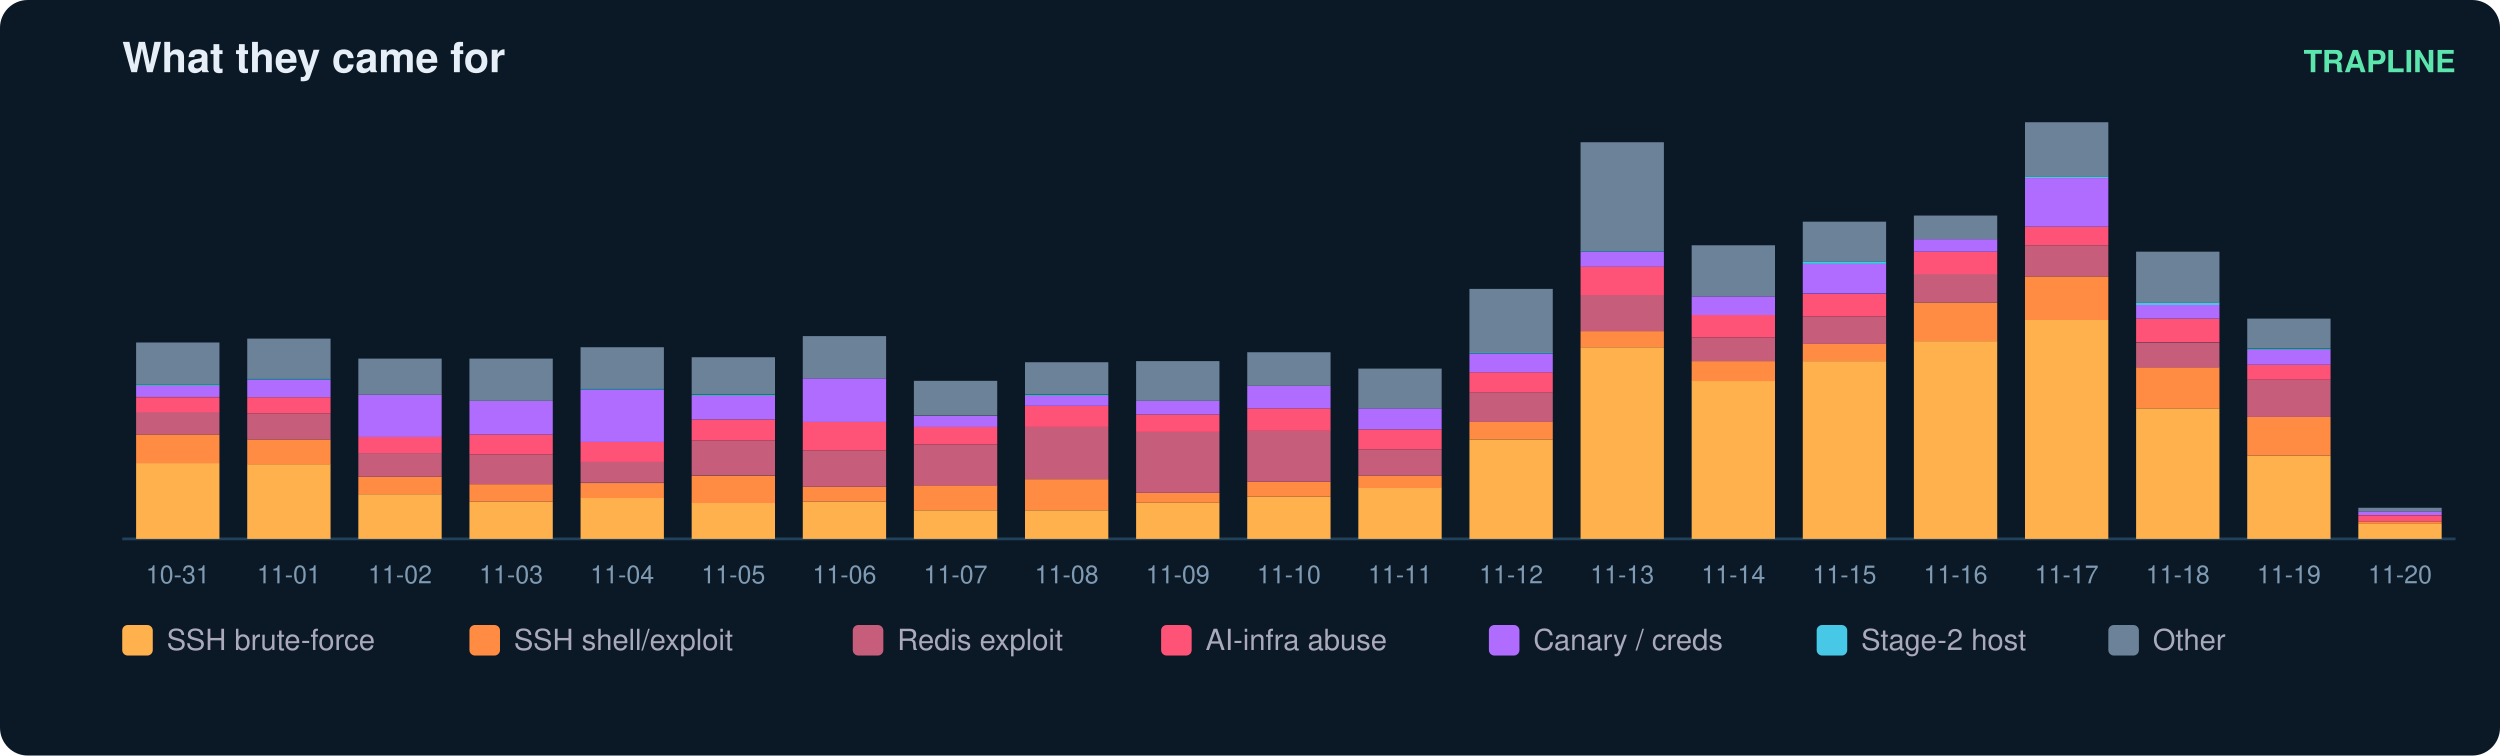
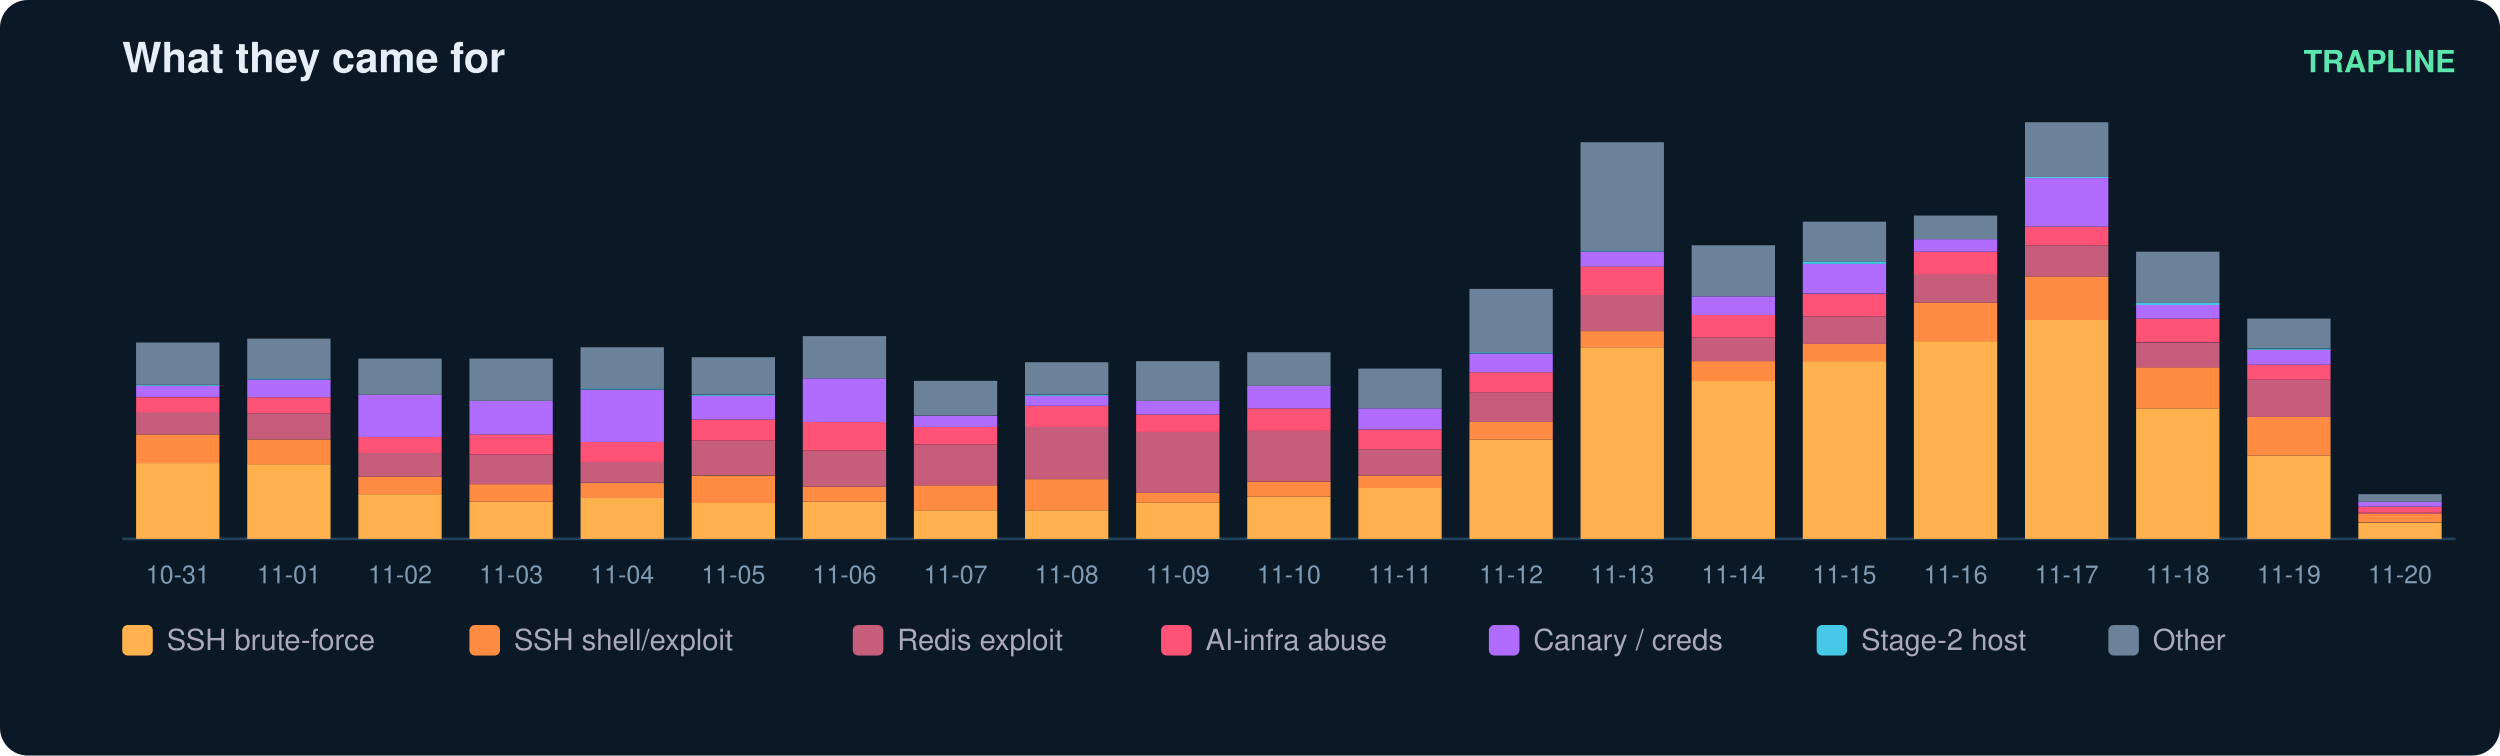
<svg xmlns="http://www.w3.org/2000/svg" width="900" height="272" viewBox="0 0 900 272" font-family="ui-sans-serif,Segoe UI,Helvetica,Arial">
  <rect width="900" height="272" rx="10" fill="#0b1826" />
  <text x="44" y="26" fill="#e6eff7" font-size="15" font-weight="700">What they came for</text>
  <text x="884" y="26" fill="#5ce6ad" font-size="11" text-anchor="end" font-weight="600">TRAPLINE</text>
  <line x1="44" y1="194" x2="884" y2="194" stroke="#22415a" />
  <rect x="49" y="166.7" width="30" height="27.3" fill="#ffb14e" />
  <rect x="49" y="156.4" width="30" height="10.3" fill="#ff8c42" />
  <rect x="49" y="148.3" width="30" height="8.1" fill="#c65d7b" />
  <rect x="49" y="143.0" width="30" height="5.4" fill="#ff5277" />
  <rect x="49" y="138.9" width="30" height="4.0" fill="#b06cff" />
  <rect x="49" y="138.5" width="30" height="0.4" fill="#46c8e6" />
  <rect x="49" y="123.3" width="30" height="15.2" fill="#6b8299" />
  <text x="64.0" y="210.0" fill="#7f9bb3" font-size="9" text-anchor="middle">10-31</text>
  <rect x="89" y="167.1" width="30" height="26.9" fill="#ffb14e" />
  <rect x="89" y="158.2" width="30" height="9.0" fill="#ff8c42" />
  <rect x="89" y="148.8" width="30" height="9.4" fill="#c65d7b" />
  <rect x="89" y="143.0" width="30" height="5.8" fill="#ff5277" />
  <rect x="89" y="136.7" width="30" height="6.3" fill="#b06cff" />
  <rect x="89" y="136.2" width="30" height="0.4" fill="#46c8e6" />
  <rect x="89" y="121.9" width="30" height="14.3" fill="#6b8299" />
  <text x="104.0" y="210.0" fill="#7f9bb3" font-size="9" text-anchor="middle">11-01</text>
  <rect x="129" y="177.9" width="30" height="16.1" fill="#ffb14e" />
  <rect x="129" y="171.6" width="30" height="6.3" fill="#ff8c42" />
  <rect x="129" y="163.1" width="30" height="8.5" fill="#c65d7b" />
  <rect x="129" y="157.3" width="30" height="5.8" fill="#ff5277" />
  <rect x="129" y="142.1" width="30" height="15.2" fill="#b06cff" />
  <rect x="129" y="129.1" width="30" height="13.0" fill="#6b8299" />
  <text x="144.0" y="210.0" fill="#7f9bb3" font-size="9" text-anchor="middle">11-02</text>
  <rect x="169" y="180.6" width="30" height="13.4" fill="#ffb14e" />
  <rect x="169" y="174.3" width="30" height="6.3" fill="#ff8c42" />
  <rect x="169" y="163.6" width="30" height="10.7" fill="#c65d7b" />
  <rect x="169" y="156.4" width="30" height="7.2" fill="#ff5277" />
  <rect x="169" y="144.3" width="30" height="12.1" fill="#b06cff" />
  <rect x="169" y="129.1" width="30" height="15.2" fill="#6b8299" />
  <text x="184.0" y="210.0" fill="#7f9bb3" font-size="9" text-anchor="middle">11-03</text>
  <rect x="209" y="179.2" width="30" height="14.8" fill="#ffb14e" />
  <rect x="209" y="173.9" width="30" height="5.4" fill="#ff8c42" />
  <rect x="209" y="166.2" width="30" height="7.6" fill="#c65d7b" />
  <rect x="209" y="159.1" width="30" height="7.2" fill="#ff5277" />
  <rect x="209" y="140.3" width="30" height="18.8" fill="#b06cff" />
  <rect x="209" y="139.8" width="30" height="0.4" fill="#46c8e6" />
  <rect x="209" y="125.0" width="30" height="14.8" fill="#6b8299" />
  <text x="224.0" y="210.0" fill="#7f9bb3" font-size="9" text-anchor="middle">11-04</text>
  <rect x="249" y="181.0" width="30" height="13.0" fill="#ffb14e" />
  <rect x="249" y="171.2" width="30" height="9.9" fill="#ff8c42" />
  <rect x="249" y="158.6" width="30" height="12.5" fill="#c65d7b" />
  <rect x="249" y="151.0" width="30" height="7.6" fill="#ff5277" />
  <rect x="249" y="142.5" width="30" height="8.5" fill="#b06cff" />
  <rect x="249" y="142.1" width="30" height="0.4" fill="#46c8e6" />
  <rect x="249" y="128.6" width="30" height="13.4" fill="#6b8299" />
  <text x="264.0" y="210.0" fill="#7f9bb3" font-size="9" text-anchor="middle">11-05</text>
  <rect x="289" y="180.6" width="30" height="13.4" fill="#ffb14e" />
  <rect x="289" y="175.2" width="30" height="5.4" fill="#ff8c42" />
  <rect x="289" y="162.2" width="30" height="13.0" fill="#c65d7b" />
  <rect x="289" y="151.9" width="30" height="10.3" fill="#ff5277" />
  <rect x="289" y="136.2" width="30" height="15.7" fill="#b06cff" />
  <rect x="289" y="121.0" width="30" height="15.2" fill="#6b8299" />
  <text x="304.0" y="210.0" fill="#7f9bb3" font-size="9" text-anchor="middle">11-06</text>
  <rect x="329" y="183.7" width="30" height="10.3" fill="#ffb14e" />
  <rect x="329" y="174.7" width="30" height="9.0" fill="#ff8c42" />
  <rect x="329" y="160.0" width="30" height="14.8" fill="#c65d7b" />
  <rect x="329" y="153.7" width="30" height="6.3" fill="#ff5277" />
  <rect x="329" y="149.7" width="30" height="4.0" fill="#b06cff" />
  <rect x="329" y="137.1" width="30" height="12.5" fill="#6b8299" />
  <text x="344.0" y="210.0" fill="#7f9bb3" font-size="9" text-anchor="middle">11-07</text>
  <rect x="369" y="183.7" width="30" height="10.3" fill="#ffb14e" />
  <rect x="369" y="172.5" width="30" height="11.2" fill="#ff8c42" />
  <rect x="369" y="153.7" width="30" height="18.8" fill="#c65d7b" />
  <rect x="369" y="146.1" width="30" height="7.6" fill="#ff5277" />
  <rect x="369" y="142.5" width="30" height="3.6" fill="#b06cff" />
  <rect x="369" y="142.1" width="30" height="0.4" fill="#46c8e6" />
  <rect x="369" y="130.4" width="30" height="11.6" fill="#6b8299" />
  <text x="384.0" y="210.0" fill="#7f9bb3" font-size="9" text-anchor="middle">11-08</text>
  <rect x="409" y="181.0" width="30" height="13.0" fill="#ffb14e" />
  <rect x="409" y="177.4" width="30" height="3.6" fill="#ff8c42" />
  <rect x="409" y="155.5" width="30" height="21.9" fill="#c65d7b" />
  <rect x="409" y="149.2" width="30" height="6.3" fill="#ff5277" />
  <rect x="409" y="144.3" width="30" height="4.9" fill="#b06cff" />
  <rect x="409" y="130.0" width="30" height="14.3" fill="#6b8299" />
  <text x="424.0" y="210.0" fill="#7f9bb3" font-size="9" text-anchor="middle">11-09</text>
  <rect x="449" y="178.8" width="30" height="15.2" fill="#ffb14e" />
  <rect x="449" y="173.4" width="30" height="5.4" fill="#ff8c42" />
  <rect x="449" y="155.0" width="30" height="18.4" fill="#c65d7b" />
  <rect x="449" y="147.0" width="30" height="8.1" fill="#ff5277" />
  <rect x="449" y="138.9" width="30" height="8.1" fill="#b06cff" />
  <rect x="449" y="126.8" width="30" height="12.1" fill="#6b8299" />
  <text x="464.0" y="210.0" fill="#7f9bb3" font-size="9" text-anchor="middle">11-10</text>
  <rect x="489" y="175.6" width="30" height="18.4" fill="#ffb14e" />
  <rect x="489" y="171.2" width="30" height="4.5" fill="#ff8c42" />
  <rect x="489" y="161.8" width="30" height="9.4" fill="#c65d7b" />
  <rect x="489" y="154.6" width="30" height="7.2" fill="#ff5277" />
  <rect x="489" y="147.0" width="30" height="7.6" fill="#b06cff" />
  <rect x="489" y="132.7" width="30" height="14.3" fill="#6b8299" />
  <text x="504.0" y="210.0" fill="#7f9bb3" font-size="9" text-anchor="middle">11-11</text>
  <rect x="529" y="158.2" width="30" height="35.8" fill="#ffb14e" />
  <rect x="529" y="151.9" width="30" height="6.3" fill="#ff8c42" />
  <rect x="529" y="141.2" width="30" height="10.7" fill="#c65d7b" />
  <rect x="529" y="134.0" width="30" height="7.2" fill="#ff5277" />
  <rect x="529" y="127.3" width="30" height="6.7" fill="#b06cff" />
  <rect x="529" y="126.8" width="30" height="0.4" fill="#46c8e6" />
  <rect x="529" y="104.0" width="30" height="22.8" fill="#6b8299" />
  <text x="544.0" y="210.0" fill="#7f9bb3" font-size="9" text-anchor="middle">11-12</text>
  <rect x="569" y="125.0" width="30" height="69.0" fill="#ffb14e" />
  <rect x="569" y="119.2" width="30" height="5.8" fill="#ff8c42" />
  <rect x="569" y="106.2" width="30" height="13.0" fill="#c65d7b" />
  <rect x="569" y="95.9" width="30" height="10.3" fill="#ff5277" />
  <rect x="569" y="90.6" width="30" height="5.4" fill="#b06cff" />
  <rect x="569" y="90.1" width="30" height="0.4" fill="#46c8e6" />
  <rect x="569" y="51.2" width="30" height="39.0" fill="#6b8299" />
  <text x="584.0" y="210.0" fill="#7f9bb3" font-size="9" text-anchor="middle">11-13</text>
  <rect x="609" y="137.1" width="30" height="56.9" fill="#ffb14e" />
  <rect x="609" y="130.0" width="30" height="7.2" fill="#ff8c42" />
  <rect x="609" y="121.5" width="30" height="8.5" fill="#c65d7b" />
  <rect x="609" y="113.4" width="30" height="8.1" fill="#ff5277" />
  <rect x="609" y="106.7" width="30" height="6.7" fill="#b06cff" />
  <rect x="609" y="88.3" width="30" height="18.4" fill="#6b8299" />
  <text x="624.0" y="210.0" fill="#7f9bb3" font-size="9" text-anchor="middle">11-14</text>
  <rect x="649" y="130.0" width="30" height="64.0" fill="#ffb14e" />
  <rect x="649" y="123.7" width="30" height="6.3" fill="#ff8c42" />
  <rect x="649" y="113.9" width="30" height="9.9" fill="#c65d7b" />
  <rect x="649" y="105.8" width="30" height="8.1" fill="#ff5277" />
  <rect x="649" y="95.0" width="30" height="10.7" fill="#b06cff" />
  <rect x="649" y="94.1" width="30" height="0.9" fill="#46c8e6" />
  <rect x="649" y="79.8" width="30" height="14.3" fill="#6b8299" />
  <text x="664.0" y="210.0" fill="#7f9bb3" font-size="9" text-anchor="middle">11-15</text>
  <rect x="689" y="122.8" width="30" height="71.2" fill="#ffb14e" />
  <rect x="689" y="108.9" width="30" height="13.9" fill="#ff8c42" />
  <rect x="689" y="98.6" width="30" height="10.3" fill="#c65d7b" />
  <rect x="689" y="90.6" width="30" height="8.1" fill="#ff5277" />
  <rect x="689" y="86.1" width="30" height="4.5" fill="#b06cff" />
  <rect x="689" y="77.6" width="30" height="8.5" fill="#6b8299" />
  <text x="704.0" y="210.0" fill="#7f9bb3" font-size="9" text-anchor="middle">11-16</text>
  <rect x="729" y="115.2" width="30" height="78.8" fill="#ffb14e" />
  <rect x="729" y="99.5" width="30" height="15.7" fill="#ff8c42" />
  <rect x="729" y="88.3" width="30" height="11.2" fill="#c65d7b" />
  <rect x="729" y="81.6" width="30" height="6.7" fill="#ff5277" />
  <rect x="729" y="64.1" width="30" height="17.5" fill="#b06cff" />
  <rect x="729" y="63.7" width="30" height="0.4" fill="#46c8e6" />
  <rect x="729" y="44.0" width="30" height="19.7" fill="#6b8299" />
  <text x="744.0" y="210.0" fill="#7f9bb3" font-size="9" text-anchor="middle">11-17</text>
  <rect x="769" y="147.0" width="30" height="47.0" fill="#ffb14e" />
  <rect x="769" y="132.2" width="30" height="14.8" fill="#ff8c42" />
  <rect x="769" y="123.3" width="30" height="9.0" fill="#c65d7b" />
  <rect x="769" y="114.7" width="30" height="8.5" fill="#ff5277" />
  <rect x="769" y="109.8" width="30" height="4.9" fill="#b06cff" />
  <rect x="769" y="108.9" width="30" height="0.9" fill="#46c8e6" />
  <rect x="769" y="90.6" width="30" height="18.4" fill="#6b8299" />
  <text x="784.0" y="210.0" fill="#7f9bb3" font-size="9" text-anchor="middle">11-18</text>
  <rect x="809" y="164.0" width="30" height="30.0" fill="#ffb14e" />
  <rect x="809" y="150.1" width="30" height="13.9" fill="#ff8c42" />
  <rect x="809" y="136.7" width="30" height="13.4" fill="#c65d7b" />
  <rect x="809" y="131.3" width="30" height="5.4" fill="#ff5277" />
  <rect x="809" y="125.9" width="30" height="5.4" fill="#b06cff" />
  <rect x="809" y="125.5" width="30" height="0.4" fill="#46c8e6" />
  <rect x="809" y="114.7" width="30" height="10.7" fill="#6b8299" />
  <text x="824.0" y="210.0" fill="#7f9bb3" font-size="9" text-anchor="middle">11-19</text>
-   <rect x="849" y="188.6" width="30" height="5.4" fill="#ffb14e" />
-   <rect x="849" y="187.7" width="30" height="0.9" fill="#ff8c42" />
-   <rect x="849" y="185.5" width="30" height="2.2" fill="#ff5277" />
-   <rect x="849" y="184.1" width="30" height="1.3" fill="#b06cff" />
-   <rect x="849" y="182.8" width="30" height="1.3" fill="#6b8299" />
+   <rect x="849" y="188.2" width="30" height="5.8" fill="#ffb14e" />
+   <rect x="849" y="185.0" width="30" height="3.1" fill="#ff8c42" />
+   <rect x="849" y="184.6" width="30" height="0.4" fill="#c65d7b" />
+   <rect x="849" y="182.4" width="30" height="2.2" fill="#ff5277" />
+   <rect x="849" y="180.6" width="30" height="1.8" fill="#b06cff" />
+   <rect x="849" y="177.9" width="30" height="2.7" fill="#6b8299" />
  <text x="864.0" y="210.0" fill="#7f9bb3" font-size="9" text-anchor="middle">11-20</text>
  <rect x="44" y="225" width="11" height="11" rx="2" fill="#ffb14e" />
  <text x="60" y="234" fill="#aab" font-size="10.5">SSH brute-force</text>
  <rect x="169" y="225" width="11" height="11" rx="2" fill="#ff8c42" />
  <text x="185" y="234" fill="#aab" font-size="10.5">SSH shell/exploit</text>
  <rect x="307" y="225" width="11" height="11" rx="2" fill="#c65d7b" />
  <text x="323" y="234" fill="#aab" font-size="10.5">Redis exploit</text>
  <rect x="418" y="225" width="11" height="11" rx="2" fill="#ff5277" />
  <text x="434" y="234" fill="#aab" font-size="10.5">AI-infra abuse</text>
  <rect x="536" y="225" width="11" height="11" rx="2" fill="#b06cff" />
  <text x="552" y="234" fill="#aab" font-size="10.5">Canary / creds</text>
  <rect x="654" y="225" width="11" height="11" rx="2" fill="#46c8e6" />
  <text x="670" y="234" fill="#aab" font-size="10.5">Stage-2 host</text>
  <rect x="759" y="225" width="11" height="11" rx="2" fill="#6b8299" />
  <text x="775" y="234" fill="#aab" font-size="10.5">Other</text>
</svg>
